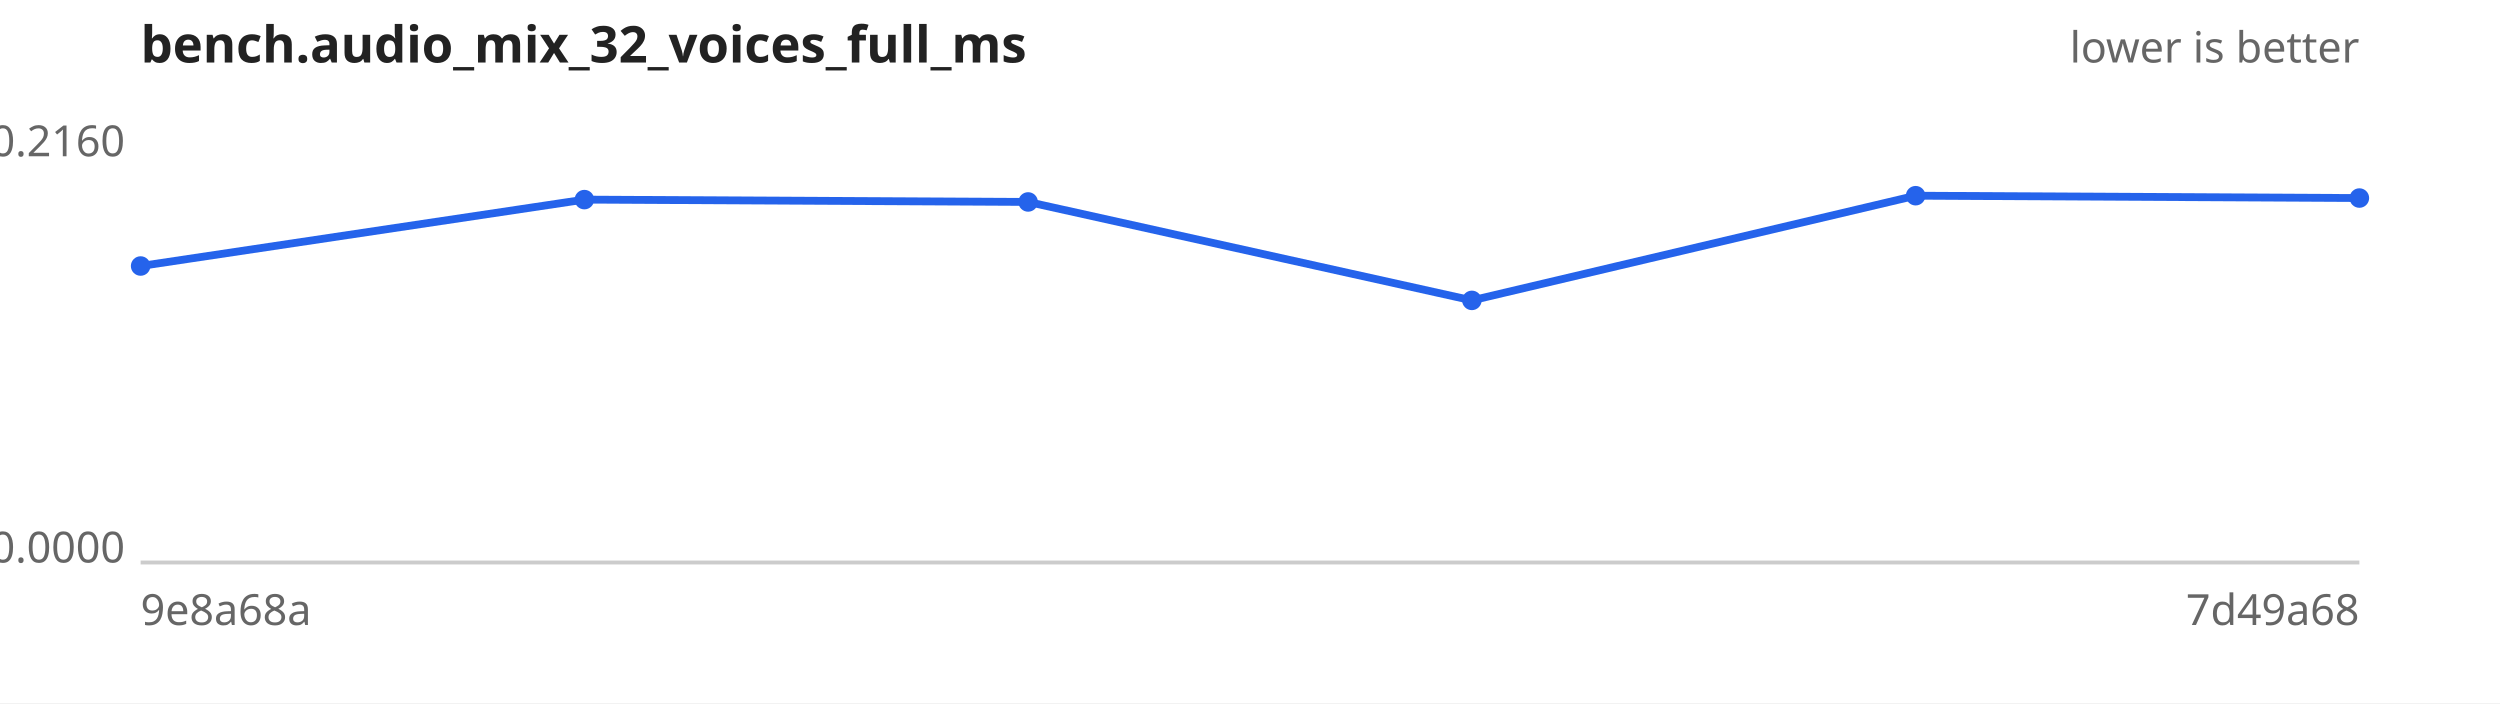
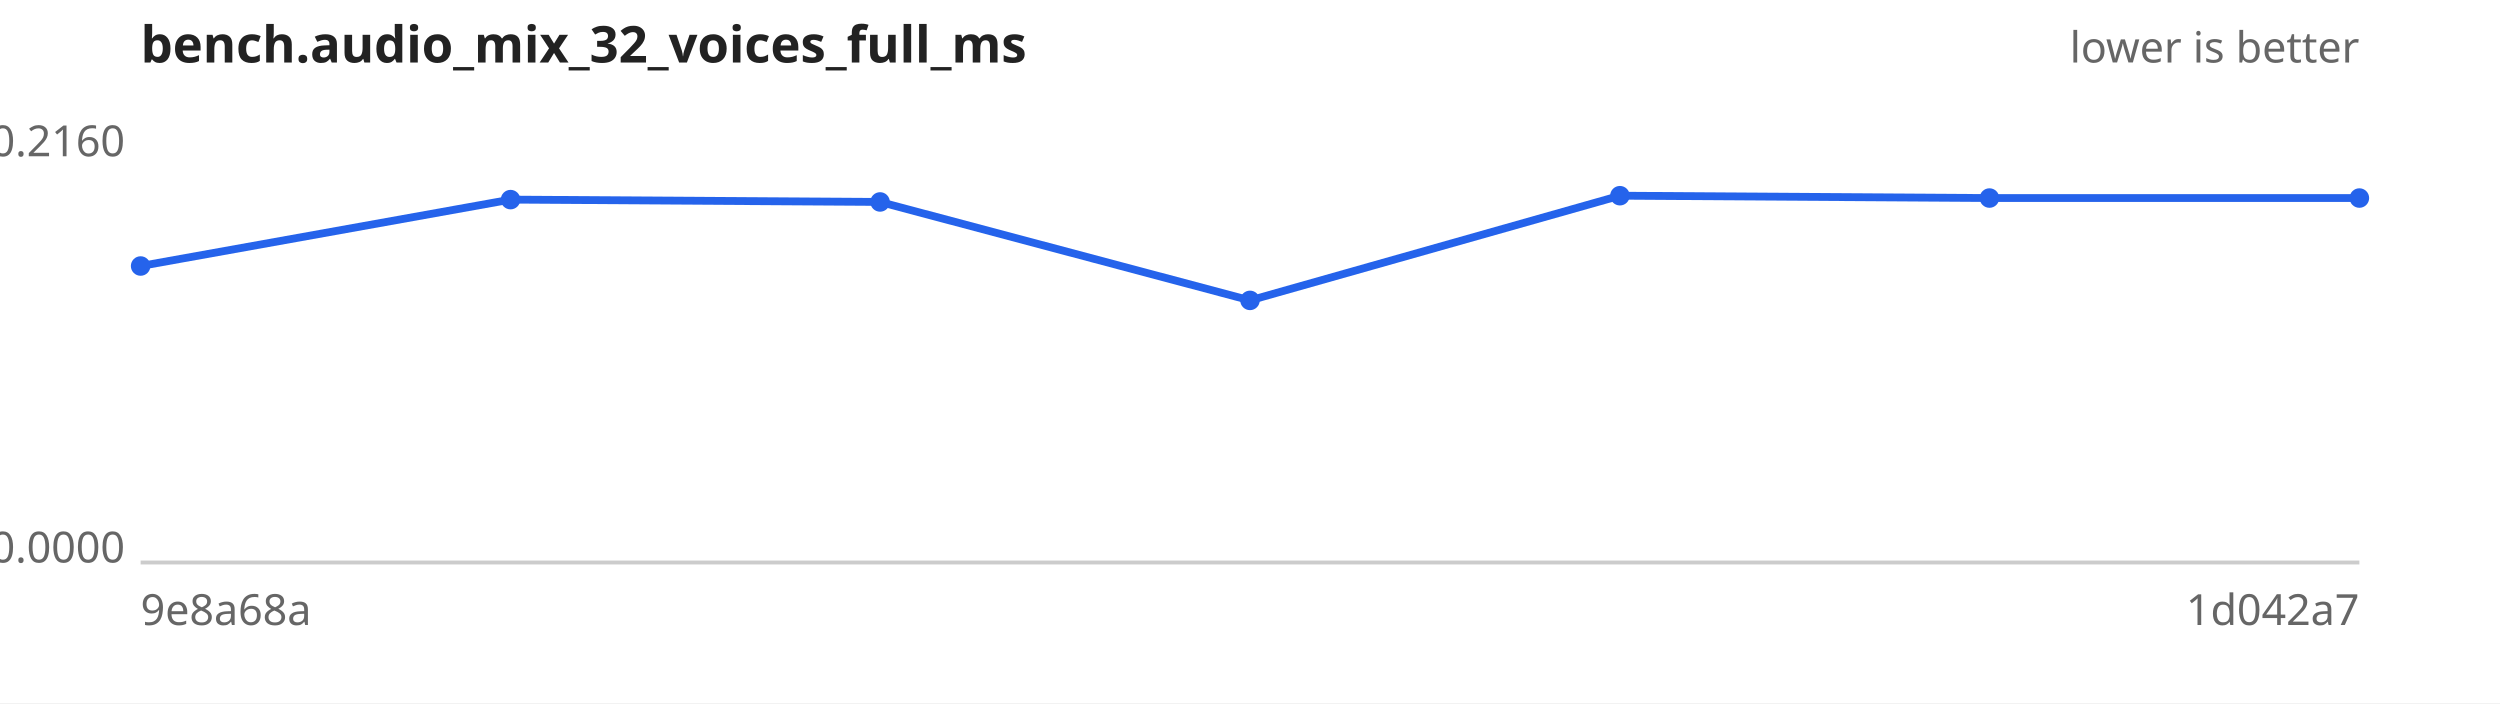
<svg xmlns="http://www.w3.org/2000/svg" width="640" height="180" viewBox="0 0 640 180" font-family="sans-serif" font-size="11">
  <rect width="640" height="180" fill="#ffffff" />
  <text x="36" y="16" font-size="13" font-weight="bold" fill="#222">bench.audio_mix_32_voices_full_ms</text>
  <text x="604" y="16" text-anchor="end" fill="#666">lower is better</text>
  <line x1="36" y1="144" x2="604" y2="144" stroke="#ccc" />
  <text x="32" y="40.0" text-anchor="end" fill="#666">0.2160</text>
  <text x="32" y="144.0" text-anchor="end" fill="#666">0.0000</text>
  <text x="36" y="160" fill="#666">9e8a68a</text>
-   <text x="604" y="160" text-anchor="end" fill="#666">7d49a68</text>
-   <path d="M36.0,68.1 L149.6,51.1 L263.2,51.7 L376.8,76.9 L490.4,50.1 L604.0,50.7" fill="none" stroke="#2563eb" stroke-width="2" />
+   <text x="604" y="160" text-anchor="end" fill="#666">1d042a7</text>
+   <path d="M36.0,68.1 L130.7,51.1 L225.3,51.7 L320.0,76.9 L414.7,50.1 L509.3,50.7 L604.0,50.7" fill="none" stroke="#2563eb" stroke-width="2" />
  <g fill="#2563eb">
    <circle cx="36.0" cy="68.1" r="2.5" />
-     <circle cx="149.6" cy="51.1" r="2.5" />
-     <circle cx="263.2" cy="51.7" r="2.5" />
-     <circle cx="376.8" cy="76.9" r="2.5" />
-     <circle cx="490.4" cy="50.1" r="2.5" />
+     <circle cx="130.7" cy="51.1" r="2.5" />
+     <circle cx="225.3" cy="51.7" r="2.5" />
+     <circle cx="320.0" cy="76.9" r="2.5" />
+     <circle cx="414.7" cy="50.1" r="2.5" />
+     <circle cx="509.3" cy="50.7" r="2.5" />
    <circle cx="604.0" cy="50.7" r="2.5" />
  </g>
</svg>
